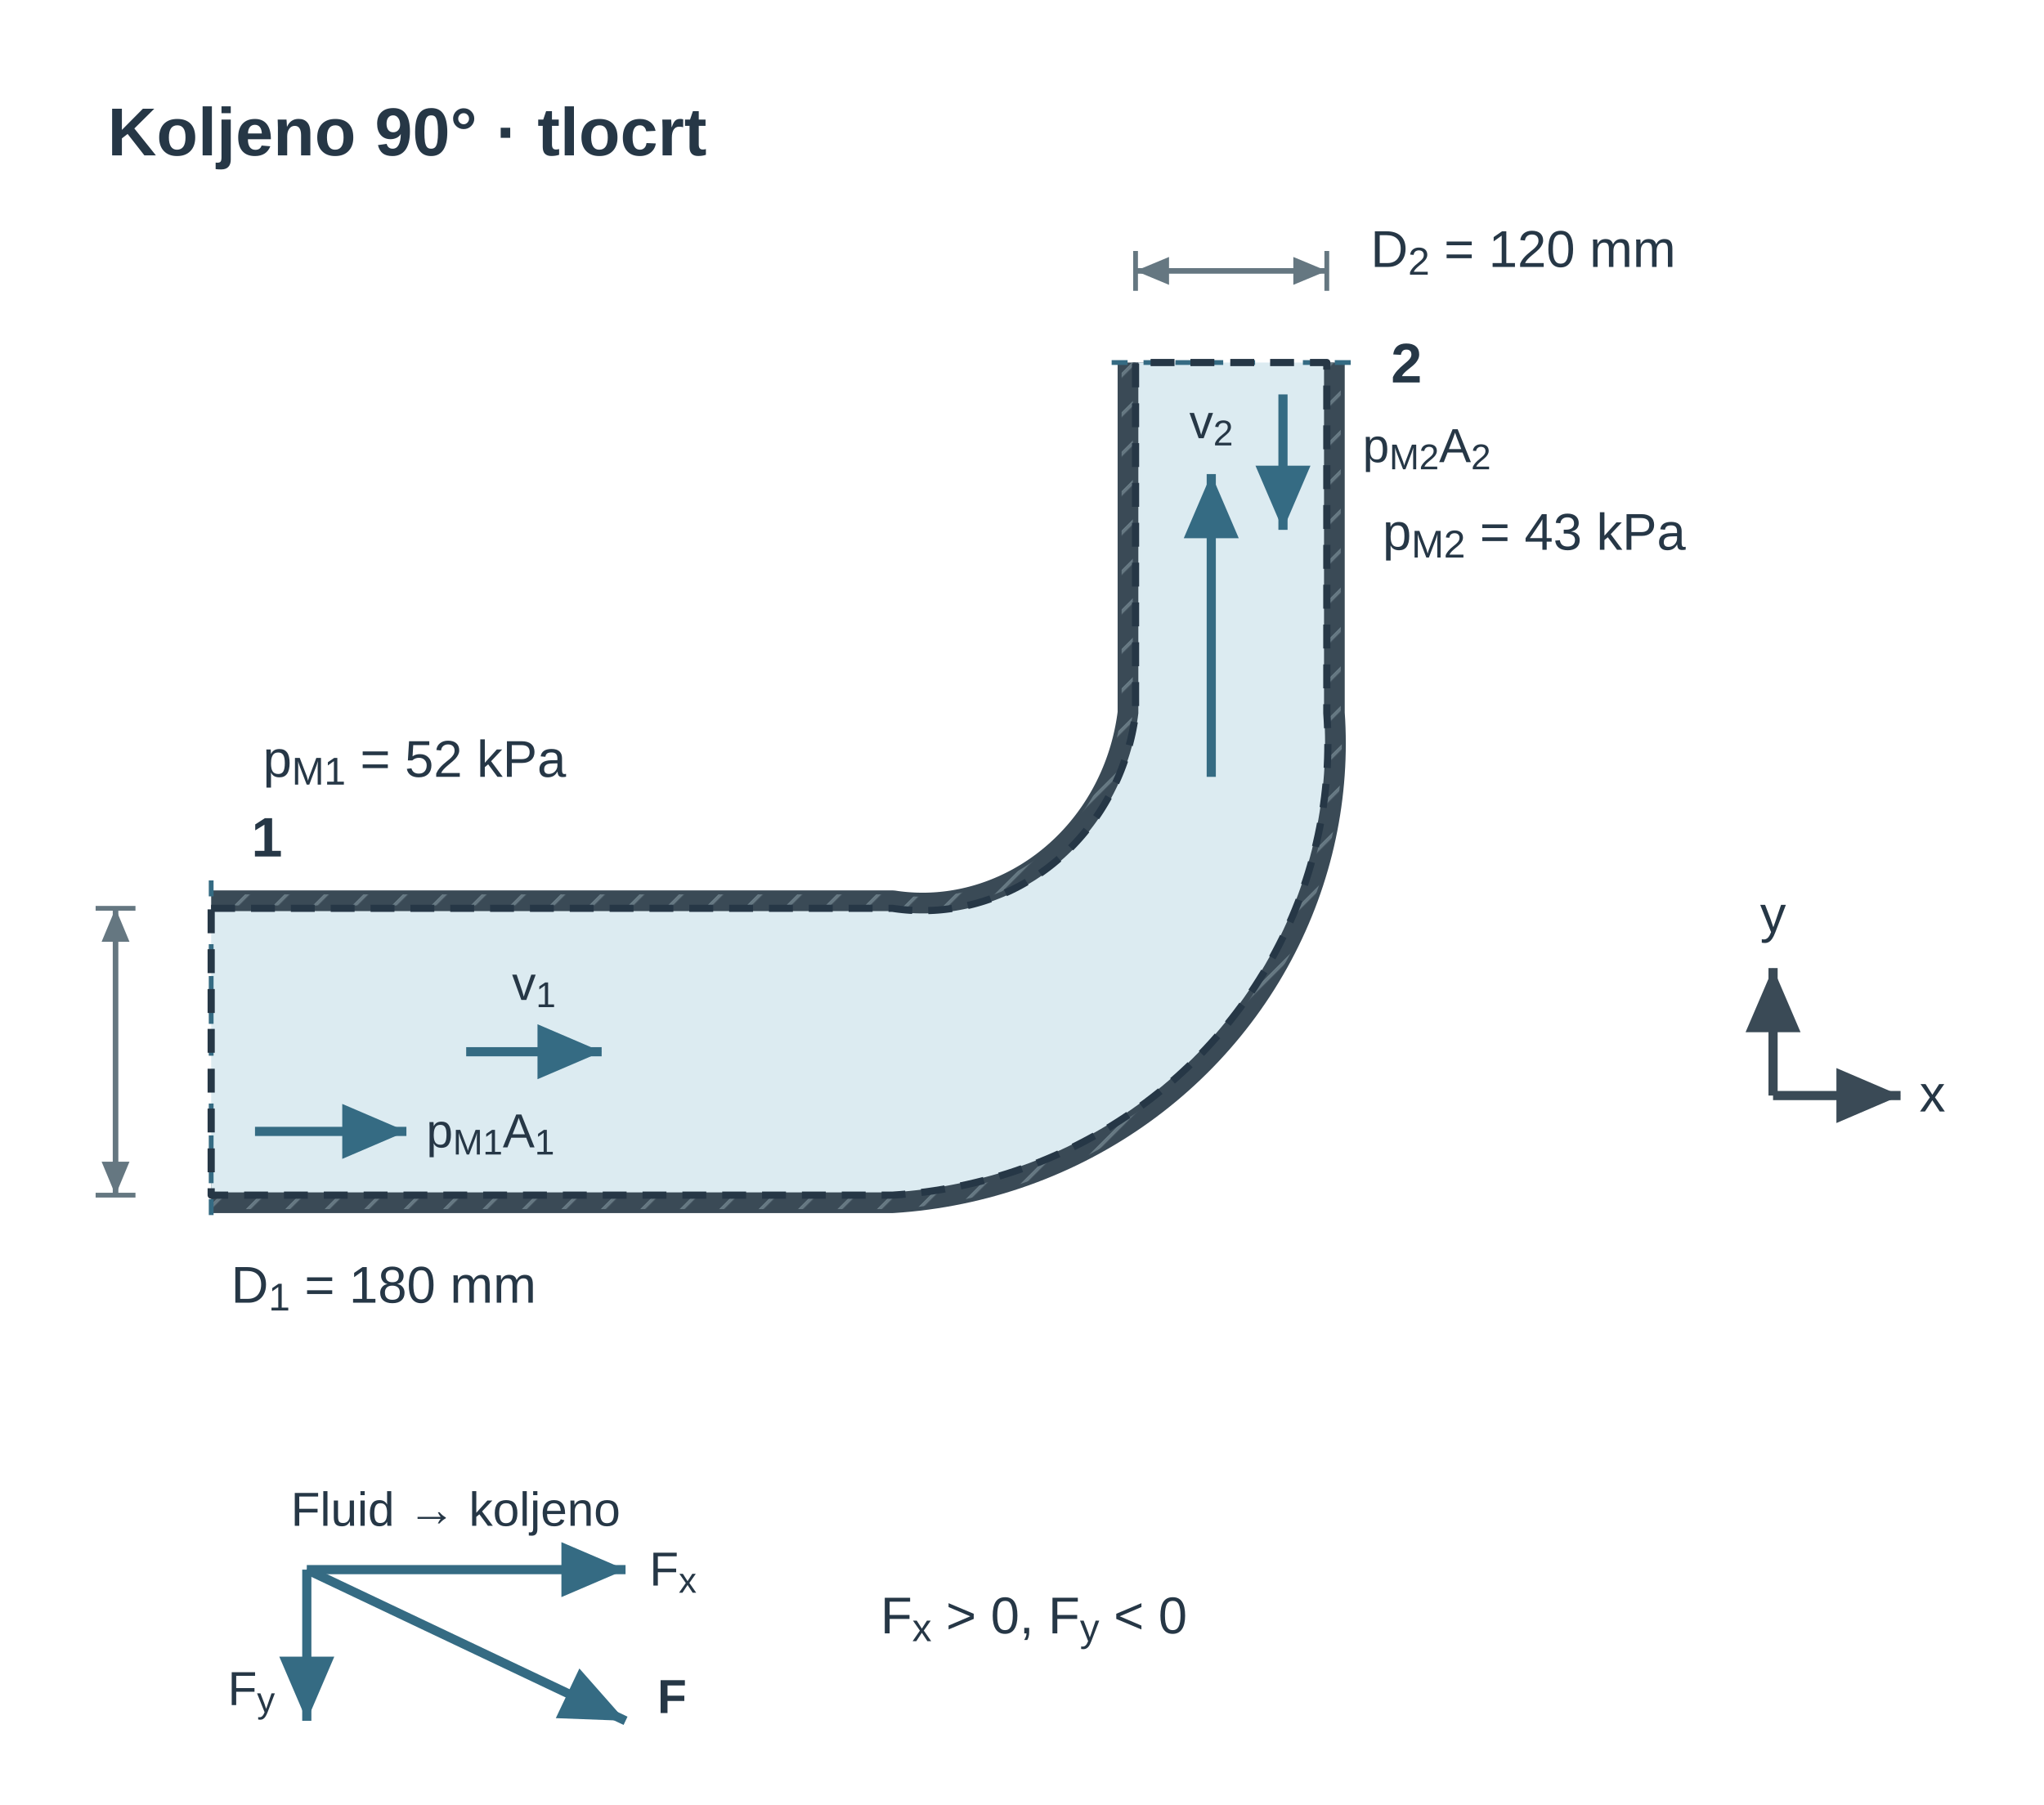
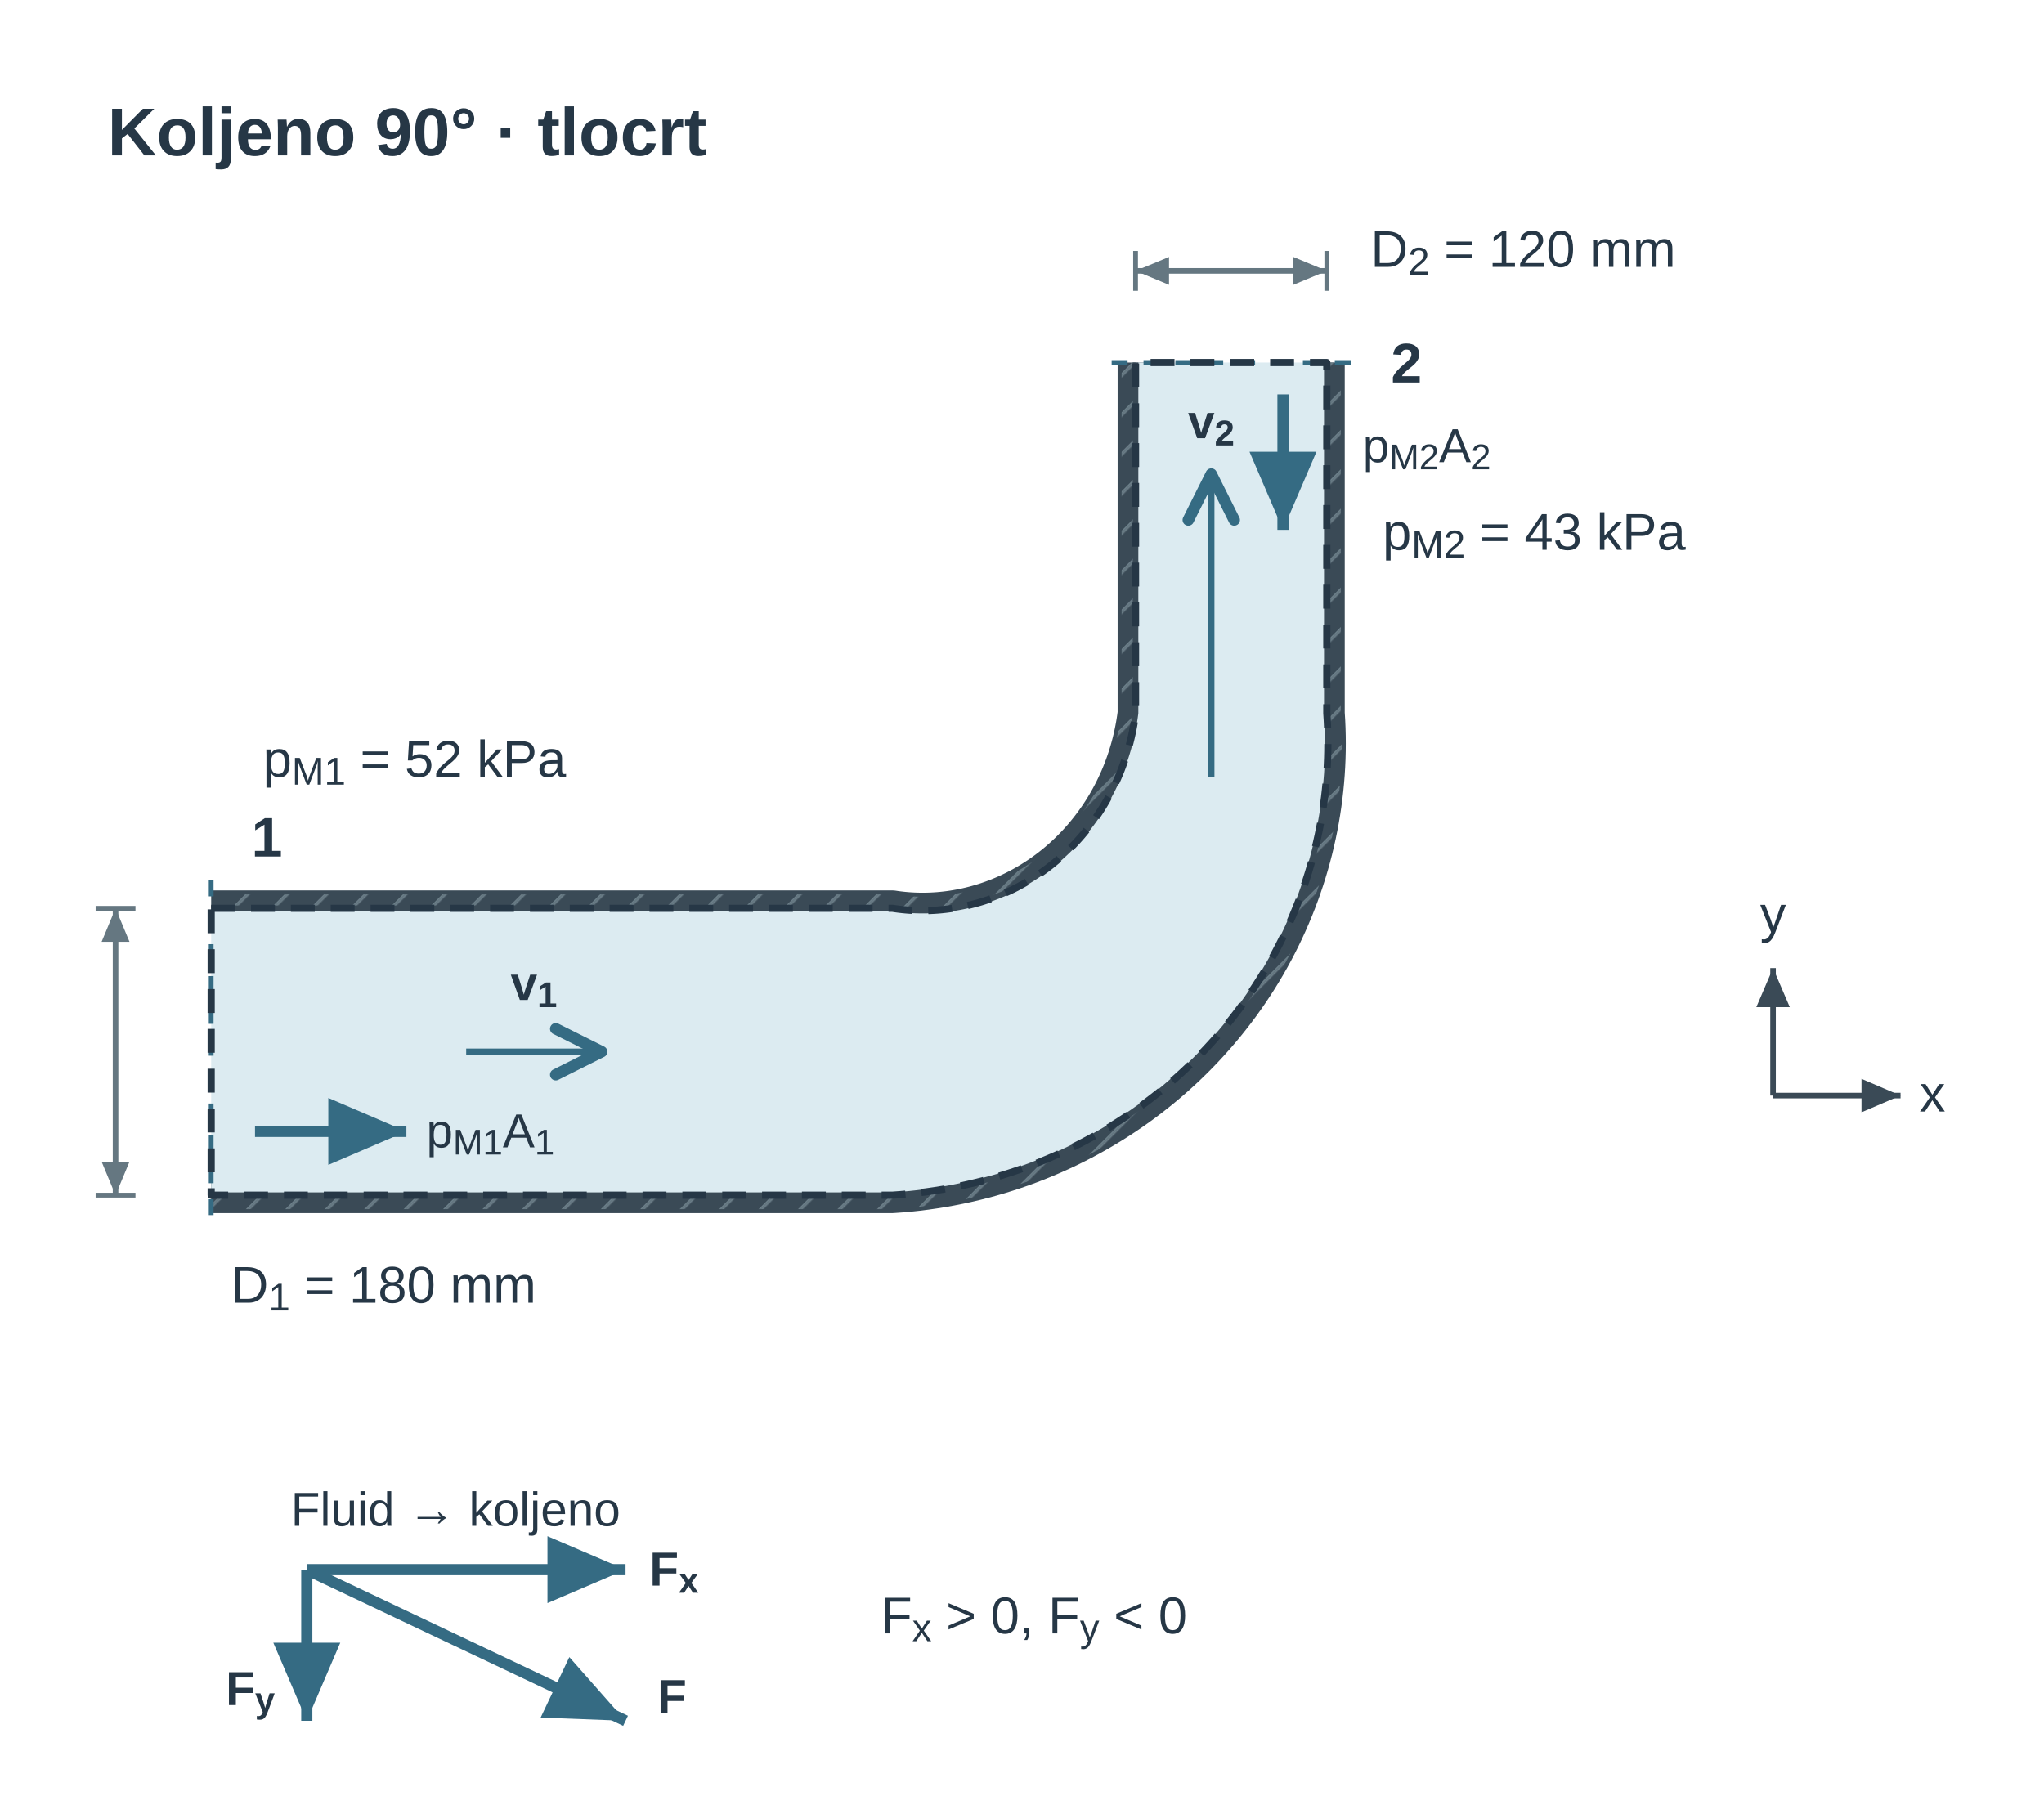
<svg xmlns="http://www.w3.org/2000/svg" viewBox="0 0 513 453" role="img" aria-labelledby="u11v3_title u11v3_desc" preserveAspectRatio="xMidYMid meet" style="display:block;width:100%;max-width:513px;height:auto;">
  <defs>
    <pattern id="u11v3_hatch" width="7" height="7" patternUnits="userSpaceOnUse" patternTransform="rotate(45)">
      <line x1="0" y1="0" x2="0" y2="7" stroke="#657781" stroke-width="1.8" />
    </pattern>
    <marker id="u11v3_v" markerWidth="7" markerHeight="6" refX="7" refY="3" orient="auto">
      <path d="M0 0 L7 3 L0 6 Z" fill="#356b83" />
    </marker>
    <marker id="u11v3_dim" markerWidth="6" markerHeight="5" refX="6" refY="2.5" orient="auto-start-reverse">
      <path d="M0 0 L6 2.5 L0 5 Z" fill="#657781" />
    </marker>
    <marker id="u11v3_dimSmall" markerWidth="3" markerHeight="3" refX="3" refY="1.5" orient="auto-start-reverse">
      <path d="M0 0 L3 1.5 L0 3 Z" fill="#356b83" />
    </marker>
    <marker id="u11v3_forceMarker" markerWidth="7" markerHeight="6" refX="7" refY="3" orient="auto">
      <path d="M0 0 L7 3 L0 6 Z" fill="#356b83" />
    </marker>
    <marker id="u11v3_pressureMarker" markerWidth="7" markerHeight="6" refX="7" refY="3" orient="auto">
      <path d="M0 0 L7 3 L0 6 Z" fill="#356b83" />
    </marker>
    <marker id="u11v3_reactionMarker" markerWidth="7" markerHeight="6" refX="7" refY="3" orient="auto">
      <path d="M0 0 L7 3 L0 6 Z" fill="#356b83" />
    </marker>
    <marker id="u11v3_axisMarker" markerWidth="7" markerHeight="6" refX="7" refY="3" orient="auto">
      <path d="M0 0 L7 3 L0 6 Z" fill="#3a4a56" />
    </marker>
+     <marker id="u11v3_vopen" viewBox="0 0 10 10" refX="9" refY="5" markerWidth="9" markerHeight="9" orient="auto-start-reverse">
+       <path d="M1,1 L9,5 L1,9" fill="none" stroke="#356b83" stroke-width="2" stroke-linecap="round" stroke-linejoin="round" />
+     </marker>
  </defs>
  <g id="u11v3_title-scene-1" transform="translate(-1 -10)">
    <g font-family="Arial, Liberation Sans, sans-serif" fill="#3a4a56">
      <text x="28" y="49" font-size="17" fill="#263746" text-anchor="start" font-weight="700">Koljeno 90° · tlocrt</text>
      <path id="u11v3_pipeouter0" d="M54 238.0 L225 238 L225.857 238.126 L226.719 238.237 L227.585 238.332 L228.455 238.413 L229.329 238.478 L230.206 238.527 L231.085 238.561 L231.968 238.579 L232.853 238.582 L233.74 238.569 L234.629 238.539 L235.52 238.494 L236.413 238.433 L237.306 238.356 L238.2 238.262 L239.094 238.153 L239.989 238.027 L240.883 237.884 L241.778 237.726 L242.671 237.551 L243.563 237.359 L244.455 237.152 L245.344 236.928 L246.232 236.687 L247.117 236.43 L248 236.157 L248.88 235.867 L249.757 235.561 L250.63 235.238 L251.5 234.899 L252.366 234.544 L253.227 234.173 L254.084 233.785 L254.935 233.381 L255.782 232.961 L256.623 232.525 L257.458 232.073 L258.287 231.605 L259.109 231.121 L259.925 230.622 L260.733 230.107 L261.535 229.576 L262.328 229.029 L263.114 228.468 L263.891 227.891 L264.66 227.299 L265.419 226.692 L266.17 226.07 L266.912 225.433 L267.643 224.782 L268.365 224.116 L269.076 223.436 L269.777 222.742 L270.467 222.034 L271.146 221.311 L271.813 220.576 L272.469 219.827 L273.113 219.064 L273.744 218.288 L274.363 217.5 L274.97 216.699 L275.563 215.885 L276.144 215.059 L276.711 214.221 L277.264 213.371 L277.803 212.509 L278.328 211.636 L278.838 210.752 L279.334 209.857 L279.815 208.951 L280.281 208.035 L280.732 207.108 L281.167 206.172 L281.586 205.226 L281.99 204.27 L282.377 203.306 L282.748 202.332 L283.102 201.35 L283.44 200.359 L283.76 199.361 L284.064 198.355 L284.35 197.341 L284.619 196.32 L284.87 195.293 L285.104 194.258 L285.319 193.218 L285.517 192.172 L285.696 191.12 L285.857 190.062 L286 189 V101" fill="none" stroke="#3a4a56" stroke-width="9" stroke-linecap="butt" stroke-linejoin="round" />
      <path d="M54 238.0 L225 238 L225.857 238.126 L226.719 238.237 L227.585 238.332 L228.455 238.413 L229.329 238.478 L230.206 238.527 L231.085 238.561 L231.968 238.579 L232.853 238.582 L233.74 238.569 L234.629 238.539 L235.52 238.494 L236.413 238.433 L237.306 238.356 L238.2 238.262 L239.094 238.153 L239.989 238.027 L240.883 237.884 L241.778 237.726 L242.671 237.551 L243.563 237.359 L244.455 237.152 L245.344 236.928 L246.232 236.687 L247.117 236.43 L248 236.157 L248.88 235.867 L249.757 235.561 L250.63 235.238 L251.5 234.899 L252.366 234.544 L253.227 234.173 L254.084 233.785 L254.935 233.381 L255.782 232.961 L256.623 232.525 L257.458 232.073 L258.287 231.605 L259.109 231.121 L259.925 230.622 L260.733 230.107 L261.535 229.576 L262.328 229.029 L263.114 228.468 L263.891 227.891 L264.66 227.299 L265.419 226.692 L266.17 226.07 L266.912 225.433 L267.643 224.782 L268.365 224.116 L269.076 223.436 L269.777 222.742 L270.467 222.034 L271.146 221.311 L271.813 220.576 L272.469 219.827 L273.113 219.064 L273.744 218.288 L274.363 217.5 L274.97 216.699 L275.563 215.885 L276.144 215.059 L276.711 214.221 L277.264 213.371 L277.803 212.509 L278.328 211.636 L278.838 210.752 L279.334 209.857 L279.815 208.951 L280.281 208.035 L280.732 207.108 L281.167 206.172 L281.586 205.226 L281.99 204.27 L282.377 203.306 L282.748 202.332 L283.102 201.35 L283.44 200.359 L283.76 199.361 L284.064 198.355 L284.35 197.341 L284.619 196.32 L284.87 195.293 L285.104 194.258 L285.319 193.218 L285.517 192.172 L285.696 191.12 L285.857 190.062 L286 189 V101" fill="none" stroke="url(#u11v3_hatch)" stroke-width="7" stroke-linecap="butt" stroke-linejoin="round" />
      <path id="u11v3_pipeouter1" d="M334.0 101 L334 189 L334.117 190.905 L334.2 192.813 L334.25 194.726 L334.267 196.641 L334.249 198.558 L334.199 200.477 L334.114 202.398 L333.996 204.318 L333.843 206.239 L333.657 208.159 L333.437 210.078 L333.183 211.995 L332.895 213.91 L332.573 215.821 L332.218 217.729 L331.828 219.632 L331.405 221.531 L330.948 223.424 L330.457 225.312 L329.932 227.192 L329.374 229.066 L328.783 230.931 L328.158 232.788 L327.5 234.636 L326.809 236.474 L326.084 238.302 L325.327 240.119 L324.538 241.925 L323.715 243.719 L322.861 245.5 L321.974 247.268 L321.056 249.022 L320.105 250.762 L319.123 252.487 L318.11 254.197 L317.066 255.89 L315.991 257.567 L314.886 259.226 L313.75 260.868 L312.584 262.492 L311.389 264.097 L310.164 265.682 L308.911 267.248 L307.628 268.793 L306.317 270.317 L304.978 271.82 L303.612 273.301 L302.218 274.759 L300.797 276.194 L299.349 277.606 L297.875 278.994 L296.376 280.357 L294.851 281.695 L293.301 283.008 L291.726 284.295 L290.127 285.555 L288.505 286.789 L286.859 287.995 L285.191 289.174 L283.5 290.325 L281.787 291.447 L280.053 292.54 L278.298 293.604 L276.523 294.638 L274.728 295.642 L272.914 296.616 L271.08 297.558 L269.229 298.47 L267.359 299.349 L265.472 300.197 L263.569 301.012 L261.649 301.795 L259.714 302.545 L257.764 303.262 L255.799 303.945 L253.821 304.595 L251.829 305.21 L249.825 305.791 L247.808 306.337 L245.78 306.849 L243.741 307.325 L241.691 307.766 L239.632 308.172 L237.564 308.542 L235.488 308.875 L233.403 309.173 L231.312 309.435 L229.214 309.66 L227.109 309.848 L225 310 H54" fill="none" stroke="#3a4a56" stroke-width="9" stroke-linecap="butt" stroke-linejoin="round" />
      <path d="M334.0 101 L334 189 L334.117 190.905 L334.2 192.813 L334.25 194.726 L334.267 196.641 L334.249 198.558 L334.199 200.477 L334.114 202.398 L333.996 204.318 L333.843 206.239 L333.657 208.159 L333.437 210.078 L333.183 211.995 L332.895 213.91 L332.573 215.821 L332.218 217.729 L331.828 219.632 L331.405 221.531 L330.948 223.424 L330.457 225.312 L329.932 227.192 L329.374 229.066 L328.783 230.931 L328.158 232.788 L327.5 234.636 L326.809 236.474 L326.084 238.302 L325.327 240.119 L324.538 241.925 L323.715 243.719 L322.861 245.5 L321.974 247.268 L321.056 249.022 L320.105 250.762 L319.123 252.487 L318.11 254.197 L317.066 255.89 L315.991 257.567 L314.886 259.226 L313.75 260.868 L312.584 262.492 L311.389 264.097 L310.164 265.682 L308.911 267.248 L307.628 268.793 L306.317 270.317 L304.978 271.82 L303.612 273.301 L302.218 274.759 L300.797 276.194 L299.349 277.606 L297.875 278.994 L296.376 280.357 L294.851 281.695 L293.301 283.008 L291.726 284.295 L290.127 285.555 L288.505 286.789 L286.859 287.995 L285.191 289.174 L283.5 290.325 L281.787 291.447 L280.053 292.54 L278.298 293.604 L276.523 294.638 L274.728 295.642 L272.914 296.616 L271.08 297.558 L269.229 298.47 L267.359 299.349 L265.472 300.197 L263.569 301.012 L261.649 301.795 L259.714 302.545 L257.764 303.262 L255.799 303.945 L253.821 304.595 L251.829 305.21 L249.825 305.791 L247.808 306.337 L245.78 306.849 L243.741 307.325 L241.691 307.766 L239.632 308.172 L237.564 308.542 L235.488 308.875 L233.403 309.173 L231.312 309.435 L229.214 309.66 L227.109 309.848 L225 310 H54" fill="none" stroke="url(#u11v3_hatch)" stroke-width="7" stroke-linecap="butt" stroke-linejoin="round" />
      <path id="u11v3_pipefluid" d="M54 238.0 L225 238 L225.857 238.126 L226.719 238.237 L227.585 238.332 L228.455 238.413 L229.329 238.478 L230.206 238.527 L231.085 238.561 L231.968 238.579 L232.853 238.582 L233.74 238.569 L234.629 238.539 L235.52 238.494 L236.413 238.433 L237.306 238.356 L238.2 238.262 L239.094 238.153 L239.989 238.027 L240.883 237.884 L241.778 237.726 L242.671 237.551 L243.563 237.359 L244.455 237.152 L245.344 236.928 L246.232 236.687 L247.117 236.43 L248 236.157 L248.88 235.867 L249.757 235.561 L250.63 235.238 L251.5 234.899 L252.366 234.544 L253.227 234.173 L254.084 233.785 L254.935 233.381 L255.782 232.961 L256.623 232.525 L257.458 232.073 L258.287 231.605 L259.109 231.121 L259.925 230.622 L260.733 230.107 L261.535 229.576 L262.328 229.029 L263.114 228.468 L263.891 227.891 L264.66 227.299 L265.419 226.692 L266.17 226.07 L266.912 225.433 L267.643 224.782 L268.365 224.116 L269.076 223.436 L269.777 222.742 L270.467 222.034 L271.146 221.311 L271.813 220.576 L272.469 219.827 L273.113 219.064 L273.744 218.288 L274.363 217.5 L274.97 216.699 L275.563 215.885 L276.144 215.059 L276.711 214.221 L277.264 213.371 L277.803 212.509 L278.328 211.636 L278.838 210.752 L279.334 209.857 L279.815 208.951 L280.281 208.035 L280.732 207.108 L281.167 206.172 L281.586 205.226 L281.99 204.27 L282.377 203.306 L282.748 202.332 L283.102 201.35 L283.44 200.359 L283.76 199.361 L284.064 198.355 L284.35 197.341 L284.619 196.32 L284.87 195.293 L285.104 194.258 L285.319 193.218 L285.517 192.172 L285.696 191.12 L285.857 190.062 L286 189 V101 H334.0 L334 189 L334.117 190.905 L334.2 192.813 L334.25 194.726 L334.267 196.641 L334.249 198.558 L334.199 200.477 L334.114 202.398 L333.996 204.318 L333.843 206.239 L333.657 208.159 L333.437 210.078 L333.183 211.995 L332.895 213.91 L332.573 215.821 L332.218 217.729 L331.828 219.632 L331.405 221.531 L330.948 223.424 L330.457 225.312 L329.932 227.192 L329.374 229.066 L328.783 230.931 L328.158 232.788 L327.5 234.636 L326.809 236.474 L326.084 238.302 L325.327 240.119 L324.538 241.925 L323.715 243.719 L322.861 245.5 L321.974 247.268 L321.056 249.022 L320.105 250.762 L319.123 252.487 L318.11 254.197 L317.066 255.89 L315.991 257.567 L314.886 259.226 L313.75 260.868 L312.584 262.492 L311.389 264.097 L310.164 265.682 L308.911 267.248 L307.628 268.793 L306.317 270.317 L304.978 271.82 L303.612 273.301 L302.218 274.759 L300.797 276.194 L299.349 277.606 L297.875 278.994 L296.376 280.357 L294.851 281.695 L293.301 283.008 L291.726 284.295 L290.127 285.555 L288.505 286.789 L286.859 287.995 L285.191 289.174 L283.5 290.325 L281.787 291.447 L280.053 292.54 L278.298 293.604 L276.523 294.638 L274.728 295.642 L272.914 296.616 L271.08 297.558 L269.229 298.47 L267.359 299.349 L265.472 300.197 L263.569 301.012 L261.649 301.795 L259.714 302.545 L257.764 303.262 L255.799 303.945 L253.821 304.595 L251.829 305.21 L249.825 305.791 L247.808 306.337 L245.78 306.849 L243.741 307.325 L241.691 307.766 L239.632 308.172 L237.564 308.542 L235.488 308.875 L233.403 309.173 L231.312 309.435 L229.214 309.66 L227.109 309.848 L225 310 H54 Z" fill="#dcebf1" stroke="none" stroke-width="1.8" />
      <path id="u11v3_pipewall0" d="M54 238.0 L225 238 L225.857 238.126 L226.719 238.237 L227.585 238.332 L228.455 238.413 L229.329 238.478 L230.206 238.527 L231.085 238.561 L231.968 238.579 L232.853 238.582 L233.74 238.569 L234.629 238.539 L235.52 238.494 L236.413 238.433 L237.306 238.356 L238.2 238.262 L239.094 238.153 L239.989 238.027 L240.883 237.884 L241.778 237.726 L242.671 237.551 L243.563 237.359 L244.455 237.152 L245.344 236.928 L246.232 236.687 L247.117 236.43 L248 236.157 L248.88 235.867 L249.757 235.561 L250.63 235.238 L251.5 234.899 L252.366 234.544 L253.227 234.173 L254.084 233.785 L254.935 233.381 L255.782 232.961 L256.623 232.525 L257.458 232.073 L258.287 231.605 L259.109 231.121 L259.925 230.622 L260.733 230.107 L261.535 229.576 L262.328 229.029 L263.114 228.468 L263.891 227.891 L264.66 227.299 L265.419 226.692 L266.17 226.07 L266.912 225.433 L267.643 224.782 L268.365 224.116 L269.076 223.436 L269.777 222.742 L270.467 222.034 L271.146 221.311 L271.813 220.576 L272.469 219.827 L273.113 219.064 L273.744 218.288 L274.363 217.5 L274.97 216.699 L275.563 215.885 L276.144 215.059 L276.711 214.221 L277.264 213.371 L277.803 212.509 L278.328 211.636 L278.838 210.752 L279.334 209.857 L279.815 208.951 L280.281 208.035 L280.732 207.108 L281.167 206.172 L281.586 205.226 L281.99 204.27 L282.377 203.306 L282.748 202.332 L283.102 201.35 L283.44 200.359 L283.76 199.361 L284.064 198.355 L284.35 197.341 L284.619 196.32 L284.87 195.293 L285.104 194.258 L285.319 193.218 L285.517 192.172 L285.696 191.12 L285.857 190.062 L286 189 V101" fill="none" stroke="#3a4a56" stroke-width="1.4" />
      <path id="u11v3_pipewall1" d="M334.0 101 L334 189 L334.117 190.905 L334.2 192.813 L334.25 194.726 L334.267 196.641 L334.249 198.558 L334.199 200.477 L334.114 202.398 L333.996 204.318 L333.843 206.239 L333.657 208.159 L333.437 210.078 L333.183 211.995 L332.895 213.91 L332.573 215.821 L332.218 217.729 L331.828 219.632 L331.405 221.531 L330.948 223.424 L330.457 225.312 L329.932 227.192 L329.374 229.066 L328.783 230.931 L328.158 232.788 L327.5 234.636 L326.809 236.474 L326.084 238.302 L325.327 240.119 L324.538 241.925 L323.715 243.719 L322.861 245.5 L321.974 247.268 L321.056 249.022 L320.105 250.762 L319.123 252.487 L318.11 254.197 L317.066 255.89 L315.991 257.567 L314.886 259.226 L313.75 260.868 L312.584 262.492 L311.389 264.097 L310.164 265.682 L308.911 267.248 L307.628 268.793 L306.317 270.317 L304.978 271.82 L303.612 273.301 L302.218 274.759 L300.797 276.194 L299.349 277.606 L297.875 278.994 L296.376 280.357 L294.851 281.695 L293.301 283.008 L291.726 284.295 L290.127 285.555 L288.505 286.789 L286.859 287.995 L285.191 289.174 L283.5 290.325 L281.787 291.447 L280.053 292.54 L278.298 293.604 L276.523 294.638 L274.728 295.642 L272.914 296.616 L271.08 297.558 L269.229 298.47 L267.359 299.349 L265.472 300.197 L263.569 301.012 L261.649 301.795 L259.714 302.545 L257.764 303.262 L255.799 303.945 L253.821 304.595 L251.829 305.21 L249.825 305.791 L247.808 306.337 L245.78 306.849 L243.741 307.325 L241.691 307.766 L239.632 308.172 L237.564 308.542 L235.488 308.875 L233.403 309.173 L231.312 309.435 L229.214 309.66 L227.109 309.848 L225 310 H54" fill="none" stroke="#3a4a56" stroke-width="1.4" />
      <line id="u11v3_section1" x1="54" y1="231" x2="54" y2="317" stroke="#356b83" stroke-width="1.2" stroke-dasharray="4 4" />
      <text x="68" y="225" font-size="14" fill="#263746" text-anchor="middle" font-weight="700">1</text>
      <line id="u11v3_section2" x1="280" y1="101" x2="340" y2="101" stroke="#356b83" stroke-width="1.2" stroke-dasharray="4 4" />
      <text x="354" y="106" font-size="14" fill="#263746" text-anchor="middle" font-weight="700">2</text>
-       <path d="M118 274 L152 274" fill="none" stroke="#356b83" stroke-width="2.3" marker-end="url(#u11v3_v)" />
-       <text x="135.0" y="261" font-size="12" fill="#263746" text-anchor="middle">v<tspan baseline-shift="sub" font-size="0.75em">1</tspan>
+       <path d="M118 274 L152 274" fill="none" stroke="#356b83" stroke-width="1.6" marker-end="url(#u11v3_vopen)" data-mf1-vector="velocity" />
+       <text x="135.0" y="261" font-size="12" fill="#263746" text-anchor="middle" font-weight="700">v<tspan baseline-shift="sub" font-size="0.75em">1</tspan>
      </text>
-       <path d="M305 205 L305 129" fill="none" stroke="#356b83" stroke-width="2.3" marker-end="url(#u11v3_v)" />
-       <text x="305.0" y="120" font-size="12" fill="#263746" text-anchor="middle">v<tspan baseline-shift="sub" font-size="0.75em">2</tspan>
+       <path d="M305 205 L305 129" fill="none" stroke="#356b83" stroke-width="1.6" marker-end="url(#u11v3_vopen)" data-mf1-vector="velocity" />
+       <text x="305.0" y="120" font-size="12" fill="#263746" text-anchor="middle" font-weight="700">v<tspan baseline-shift="sub" font-size="0.75em">2</tspan>
      </text>
-       <path id="u11v3_pressure1" d="M65 294 L103 294" fill="none" stroke="#356b83" stroke-width="2.3" marker-end="url(#u11v3_pressureMarker)" />
+       <path id="u11v3_pressure1" d="M65 294 L103 294" fill="none" stroke="#356b83" stroke-width="2.8" marker-end="url(#u11v3_pressureMarker)" data-mf1-vector="force" />
      <text x="108" y="298" font-size="12" fill="#263746" text-anchor="start">p<tspan baseline-shift="sub" font-size="0.75em">M1</tspan>A<tspan baseline-shift="sub" font-size="0.75em">1</tspan>
      </text>
-       <path id="u11v3_pressure2" d="M323 109 L323 143" fill="none" stroke="#356b83" stroke-width="2.3" marker-end="url(#u11v3_pressureMarker)" />
+       <path id="u11v3_pressure2" d="M323 109 L323 143" fill="none" stroke="#356b83" stroke-width="2.8" marker-end="url(#u11v3_pressureMarker)" data-mf1-vector="force" />
      <text x="67" y="205" font-size="13" fill="#263746" text-anchor="start">p<tspan baseline-shift="sub" font-size="0.75em">M1</tspan> = 52 kPa</text>
      <text x="343" y="126" font-size="12" fill="#263746" text-anchor="start">p<tspan baseline-shift="sub" font-size="0.75em">M2</tspan>A<tspan baseline-shift="sub" font-size="0.75em">2</tspan>
      </text>
      <text x="348" y="148" font-size="13" fill="#263746" text-anchor="start">p<tspan baseline-shift="sub" font-size="0.75em">M2</tspan> = 43 kPa</text>
      <line x1="25" y1="238" x2="35" y2="238" stroke="#657781" stroke-width="1.2" />
      <line x1="25" y1="310" x2="35" y2="310" stroke="#657781" stroke-width="1.2" />
-       <path id="u11v3_D1" d="M30 238 L30 310" fill="none" stroke="#657781" stroke-width="1.4" marker-start="url(#u11v3_dim)" marker-end="url(#u11v3_dim)" />
+       <path id="u11v3_D1" d="M30 238 L30 310" fill="none" stroke="#657781" stroke-width="1.4" marker-start="url(#u11v3_dim)" marker-end="url(#u11v3_dim)" data-mf1-role="dimension" />
      <text x="59" y="337" font-size="13" fill="#263746" text-anchor="start">D<tspan baseline-shift="sub" font-size="0.75em">1</tspan> = 180 mm</text>
      <line x1="286" y1="73" x2="286" y2="83" stroke="#657781" stroke-width="1.2" />
      <line x1="334" y1="73" x2="334" y2="83" stroke="#657781" stroke-width="1.2" />
-       <path id="u11v3_D2" d="M286 78 L334 78" fill="none" stroke="#657781" stroke-width="1.4" marker-start="url(#u11v3_dim)" marker-end="url(#u11v3_dim)" />
+       <path id="u11v3_D2" d="M286 78 L334 78" fill="none" stroke="#657781" stroke-width="1.4" marker-start="url(#u11v3_dim)" marker-end="url(#u11v3_dim)" data-mf1-role="dimension" />
      <text x="345" y="77" font-size="13" fill="#263746" text-anchor="start">D<tspan baseline-shift="sub" font-size="0.75em">2</tspan> = 120 mm</text>
-       <path d="M446 285 L478 285" fill="none" stroke="#3a4a56" stroke-width="2.3" marker-end="url(#u11v3_axisMarker)" />
+       <path d="M446 285 L478 285" fill="none" stroke="#3a4a56" stroke-width="1.4" marker-end="url(#u11v3_axisMarker)" data-mf1-role="axis" />
      <text x="486" y="289" font-size="13" fill="#263746" text-anchor="middle">x</text>
-       <path d="M446 285 L446 253" fill="none" stroke="#3a4a56" stroke-width="2.3" marker-end="url(#u11v3_axisMarker)" />
+       <path d="M446 285 L446 253" fill="none" stroke="#3a4a56" stroke-width="1.4" marker-end="url(#u11v3_axisMarker)" data-mf1-role="axis" />
      <text x="446" y="244" font-size="13" fill="#263746" text-anchor="middle">y</text>
-       <path id="u11v3_forcex" d="M78 404 L158 404" fill="none" stroke="#356b83" stroke-width="2.3" marker-end="url(#u11v3_forceMarker)" />
-       <path id="u11v3_forcey" d="M78 404 L78 441.946" fill="none" stroke="#356b83" stroke-width="2.3" marker-end="url(#u11v3_forceMarker)" />
-       <path id="u11v3_forceresultant" d="M78 404 L158 441.946" fill="none" stroke="#356b83" stroke-width="2.3" marker-end="url(#u11v3_forceMarker)" />
+       <path id="u11v3_forcex" d="M78 404 L158 404" fill="none" stroke="#356b83" stroke-width="2.8" marker-end="url(#u11v3_forceMarker)" data-mf1-vector="force" />
+       <path id="u11v3_forcey" d="M78 404 L78 441.946" fill="none" stroke="#356b83" stroke-width="2.8" marker-end="url(#u11v3_forceMarker)" data-mf1-vector="force" />
+       <path id="u11v3_forceresultant" d="M78 404 L158 441.946" fill="none" stroke="#356b83" stroke-width="2.8" marker-end="url(#u11v3_forceMarker)" data-mf1-vector="force" />
      <text x="74" y="393" font-size="12" fill="#263746" text-anchor="start">Fluid → koljeno</text>
-       <text x="164" y="408" font-size="12" fill="#263746" text-anchor="start">F<tspan baseline-shift="sub" font-size="0.75em">x</tspan>
+       <text x="164" y="408" font-size="12" fill="#263746" text-anchor="start" font-weight="700">F<tspan baseline-shift="sub" font-size="0.75em">x</tspan>
      </text>
-       <text x="70" y="438" font-size="12" fill="#263746" text-anchor="end">F<tspan baseline-shift="sub" font-size="0.75em">y</tspan>
+       <text x="70" y="438" font-size="12" fill="#263746" text-anchor="end" font-weight="700">F<tspan baseline-shift="sub" font-size="0.75em">y</tspan>
      </text>
      <text x="166" y="440" font-size="12" fill="#263746" text-anchor="start" font-weight="700">F</text>
      <text x="222" y="420" font-size="13" fill="#263746" text-anchor="start">F<tspan baseline-shift="sub" font-size="0.75em">x</tspan> &gt; 0, F<tspan baseline-shift="sub" font-size="0.75em">y</tspan> &lt; 0</text>
      <path id="u11v3_pipecontrolVolume" d="M54 238.0 L225 238 L225.857 238.126 L226.719 238.237 L227.585 238.332 L228.455 238.413 L229.329 238.478 L230.206 238.527 L231.085 238.561 L231.968 238.579 L232.853 238.582 L233.74 238.569 L234.629 238.539 L235.52 238.494 L236.413 238.433 L237.306 238.356 L238.2 238.262 L239.094 238.153 L239.989 238.027 L240.883 237.884 L241.778 237.726 L242.671 237.551 L243.563 237.359 L244.455 237.152 L245.344 236.928 L246.232 236.687 L247.117 236.43 L248 236.157 L248.88 235.867 L249.757 235.561 L250.63 235.238 L251.5 234.899 L252.366 234.544 L253.227 234.173 L254.084 233.785 L254.935 233.381 L255.782 232.961 L256.623 232.525 L257.458 232.073 L258.287 231.605 L259.109 231.121 L259.925 230.622 L260.733 230.107 L261.535 229.576 L262.328 229.029 L263.114 228.468 L263.891 227.891 L264.66 227.299 L265.419 226.692 L266.17 226.07 L266.912 225.433 L267.643 224.782 L268.365 224.116 L269.076 223.436 L269.777 222.742 L270.467 222.034 L271.146 221.311 L271.813 220.576 L272.469 219.827 L273.113 219.064 L273.744 218.288 L274.363 217.5 L274.97 216.699 L275.563 215.885 L276.144 215.059 L276.711 214.221 L277.264 213.371 L277.803 212.509 L278.328 211.636 L278.838 210.752 L279.334 209.857 L279.815 208.951 L280.281 208.035 L280.732 207.108 L281.167 206.172 L281.586 205.226 L281.99 204.27 L282.377 203.306 L282.748 202.332 L283.102 201.35 L283.44 200.359 L283.76 199.361 L284.064 198.355 L284.35 197.341 L284.619 196.32 L284.87 195.293 L285.104 194.258 L285.319 193.218 L285.517 192.172 L285.696 191.12 L285.857 190.062 L286 189 V101 H334.0 L334 189 L334.117 190.905 L334.2 192.813 L334.25 194.726 L334.267 196.641 L334.249 198.558 L334.199 200.477 L334.114 202.398 L333.996 204.318 L333.843 206.239 L333.657 208.159 L333.437 210.078 L333.183 211.995 L332.895 213.91 L332.573 215.821 L332.218 217.729 L331.828 219.632 L331.405 221.531 L330.948 223.424 L330.457 225.312 L329.932 227.192 L329.374 229.066 L328.783 230.931 L328.158 232.788 L327.5 234.636 L326.809 236.474 L326.084 238.302 L325.327 240.119 L324.538 241.925 L323.715 243.719 L322.861 245.5 L321.974 247.268 L321.056 249.022 L320.105 250.762 L319.123 252.487 L318.11 254.197 L317.066 255.89 L315.991 257.567 L314.886 259.226 L313.75 260.868 L312.584 262.492 L311.389 264.097 L310.164 265.682 L308.911 267.248 L307.628 268.793 L306.317 270.317 L304.978 271.82 L303.612 273.301 L302.218 274.759 L300.797 276.194 L299.349 277.606 L297.875 278.994 L296.376 280.357 L294.851 281.695 L293.301 283.008 L291.726 284.295 L290.127 285.555 L288.505 286.789 L286.859 287.995 L285.191 289.174 L283.5 290.325 L281.787 291.447 L280.053 292.54 L278.298 293.604 L276.523 294.638 L274.728 295.642 L272.914 296.616 L271.08 297.558 L269.229 298.47 L267.359 299.349 L265.472 300.197 L263.569 301.012 L261.649 301.795 L259.714 302.545 L257.764 303.262 L255.799 303.945 L253.821 304.595 L251.829 305.21 L249.825 305.791 L247.808 306.337 L245.78 306.849 L243.741 307.325 L241.691 307.766 L239.632 308.172 L237.564 308.542 L235.488 308.875 L233.403 309.173 L231.312 309.435 L229.214 309.66 L227.109 309.848 L225 310 H54 Z" fill="none" stroke="#263746" stroke-width="1.8" stroke-dasharray="6 4" stroke-linejoin="round" data-mf1-role="control-volume" />
    </g>
  </g>
</svg>
